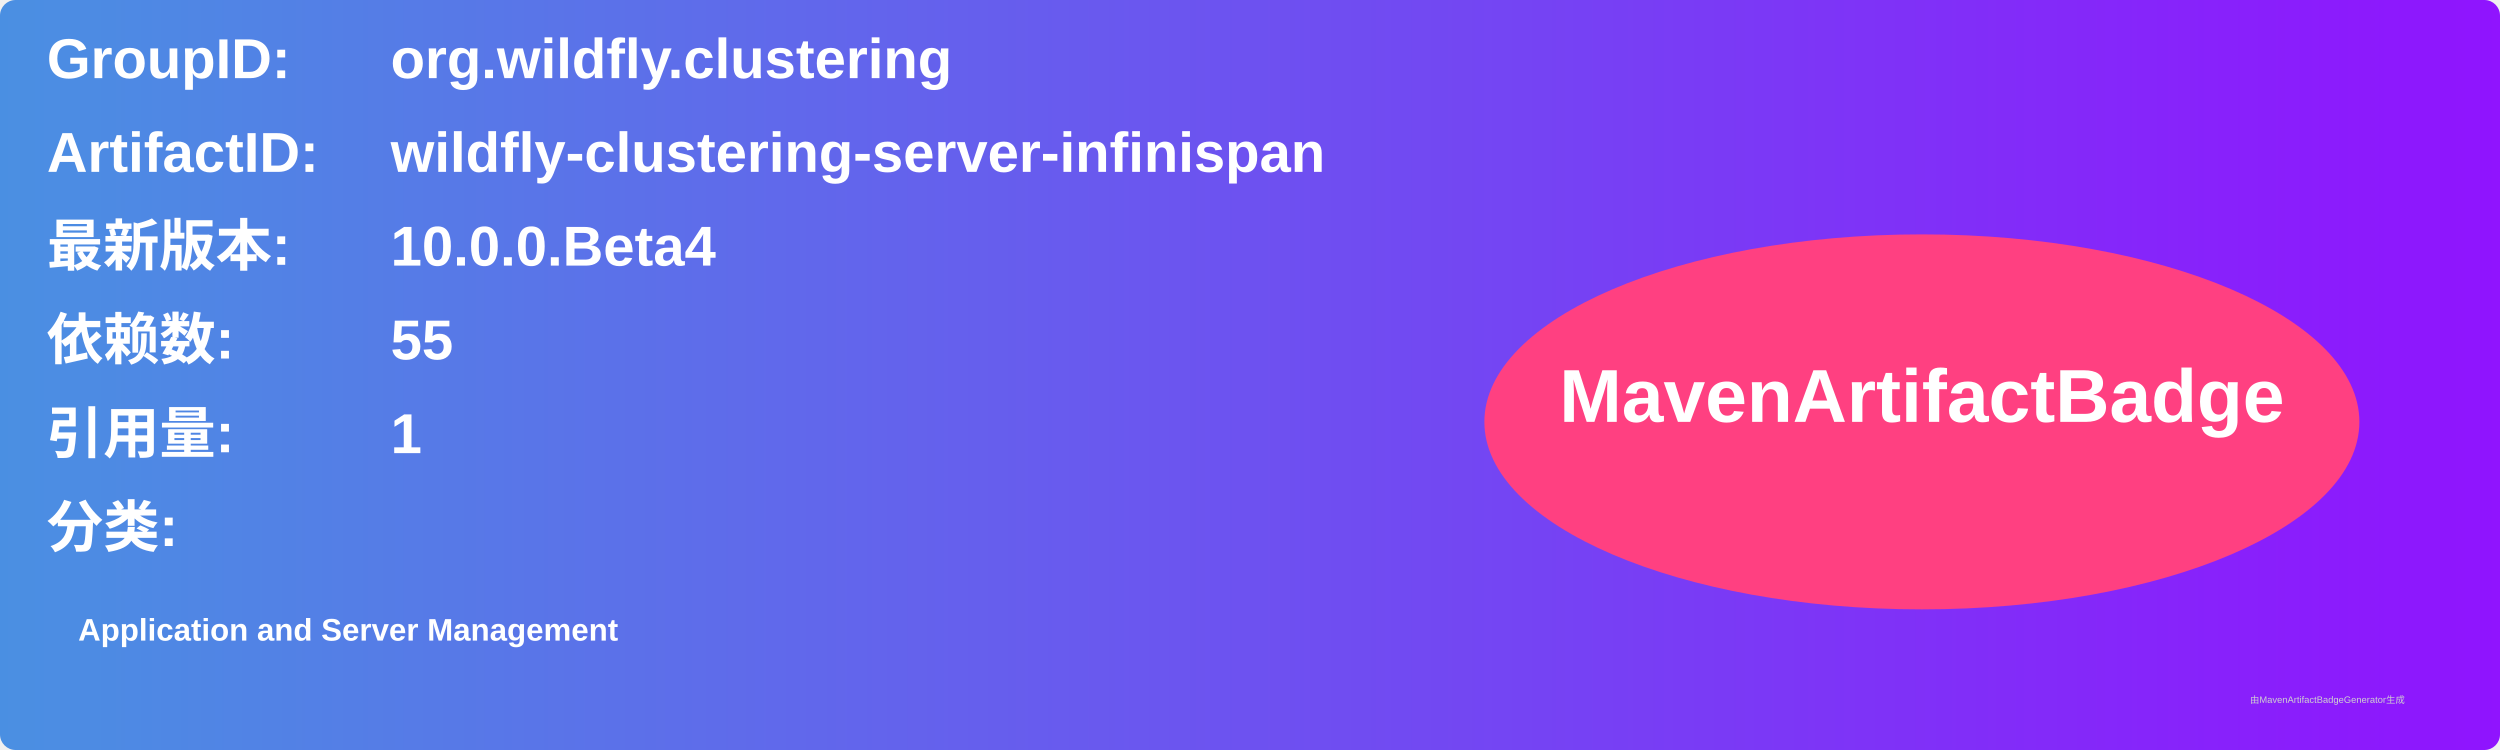
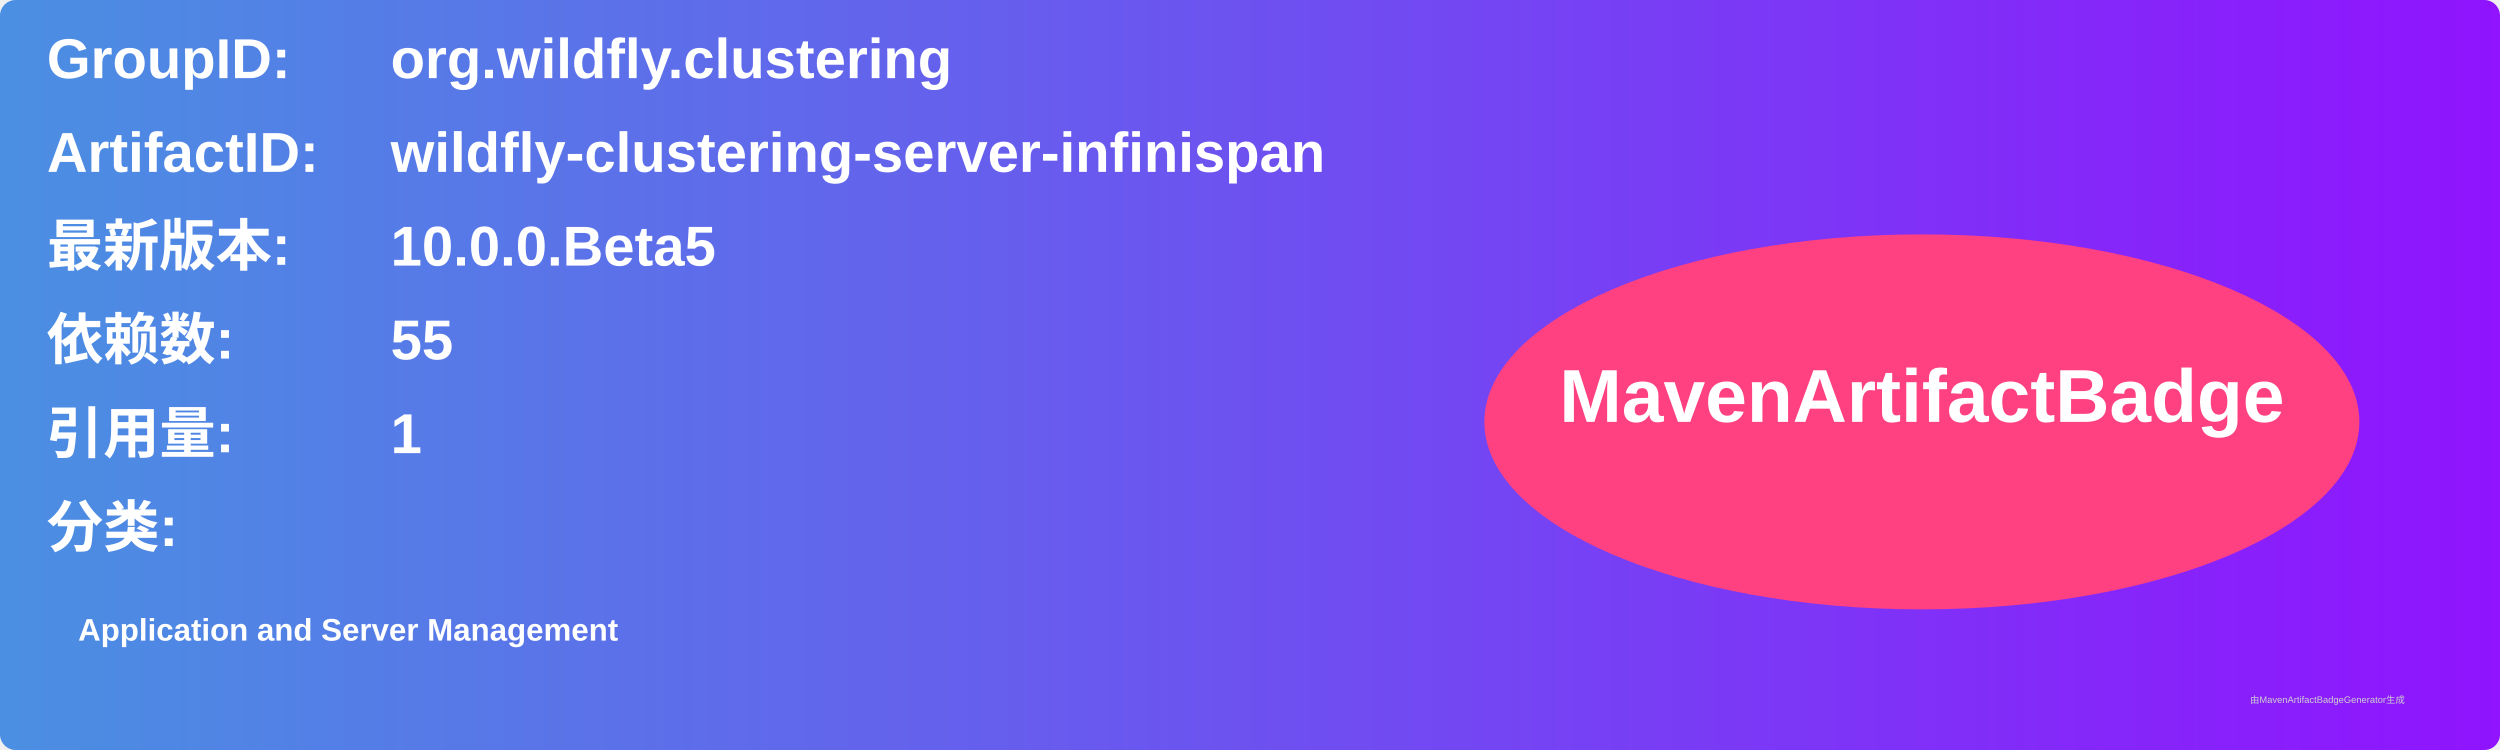
<svg xmlns="http://www.w3.org/2000/svg" width="800" height="240" viewBox="0 0 800 240">
  <linearGradient id="grad" x1="0%" y1="0%" x2="100%" y2="0%">
    <stop offset="0%" stop-color="#4a90e2" />
    <stop offset="100%" stop-color="#9013fe" />
  </linearGradient>
  <rect width="100%" height="100%" rx="5" ry="5" fill="url(#grad)" />
  <g transform="translate(15, 15)">
    <text x="0" y="10" font-family="Arial" font-size="18" fill="white" font-weight="bold" width="260">GroupID:</text>
    <text x="110" y="10" font-family="Arial" font-size="18" fill="white" font-weight="bold" width="460">org.wildfly.clustering</text>
    <text x="0" y="40" font-family="Arial" font-size="18" fill="white" font-weight="bold" width="260">ArtifactID:</text>
    <text x="110" y="40" font-family="Arial" font-size="18" fill="white" font-weight="bold" width="460">wildfly-clustering-server-infinispan</text>
    <text x="0" y="70" font-family="Arial" font-size="18" fill="white" font-weight="bold">最新版本:</text>
    <text x="110" y="70" font-family="Arial" font-size="18" fill="white" font-weight="bold">
-       <tspan font-weight="bold">10.0.0.Beta4</tspan>
+       <tspan font-weight="bold">10.0.0.Beta5</tspan>
    </text>
    <text x="0" y="100" font-family="Arial" font-size="18" fill="white" font-weight="bold">依赖数: </text>
    <text x="110" y="100" font-family="Arial" font-size="18" fill="white">
      <tspan font-weight="bold">55</tspan>
    </text>
    <text x="0" y="130" font-family="Arial" font-size="18" fill="white" font-weight="bold">引用量: </text>
    <text x="110" y="130" font-family="Arial" font-size="18" fill="white">
      <tspan font-weight="bold">1</tspan>
    </text>
    <text x="0" y="160" font-family="Arial" font-size="18" fill="white" font-weight="bold">分类:</text>
    <text x="10" y="190" font-family="Arial" font-size="10" fill="white">
      <tspan font-weight="bold">Application and Server Management</tspan>
    </text>
    <ellipse cx="600" cy="120" rx="140" ry="60" fill="#ff4081" />
    <text x="600" y="120" text-anchor="middle" font-family="Arial" font-size="24" fill="white" font-weight="bold">MavenArtifactBadge</text>
  </g>
  <text x="720" y="225" font-family="Arial" font-size="3" fill="#d0d0d0">由MavenArtifactBadgeGenerator生成</text>
</svg>
